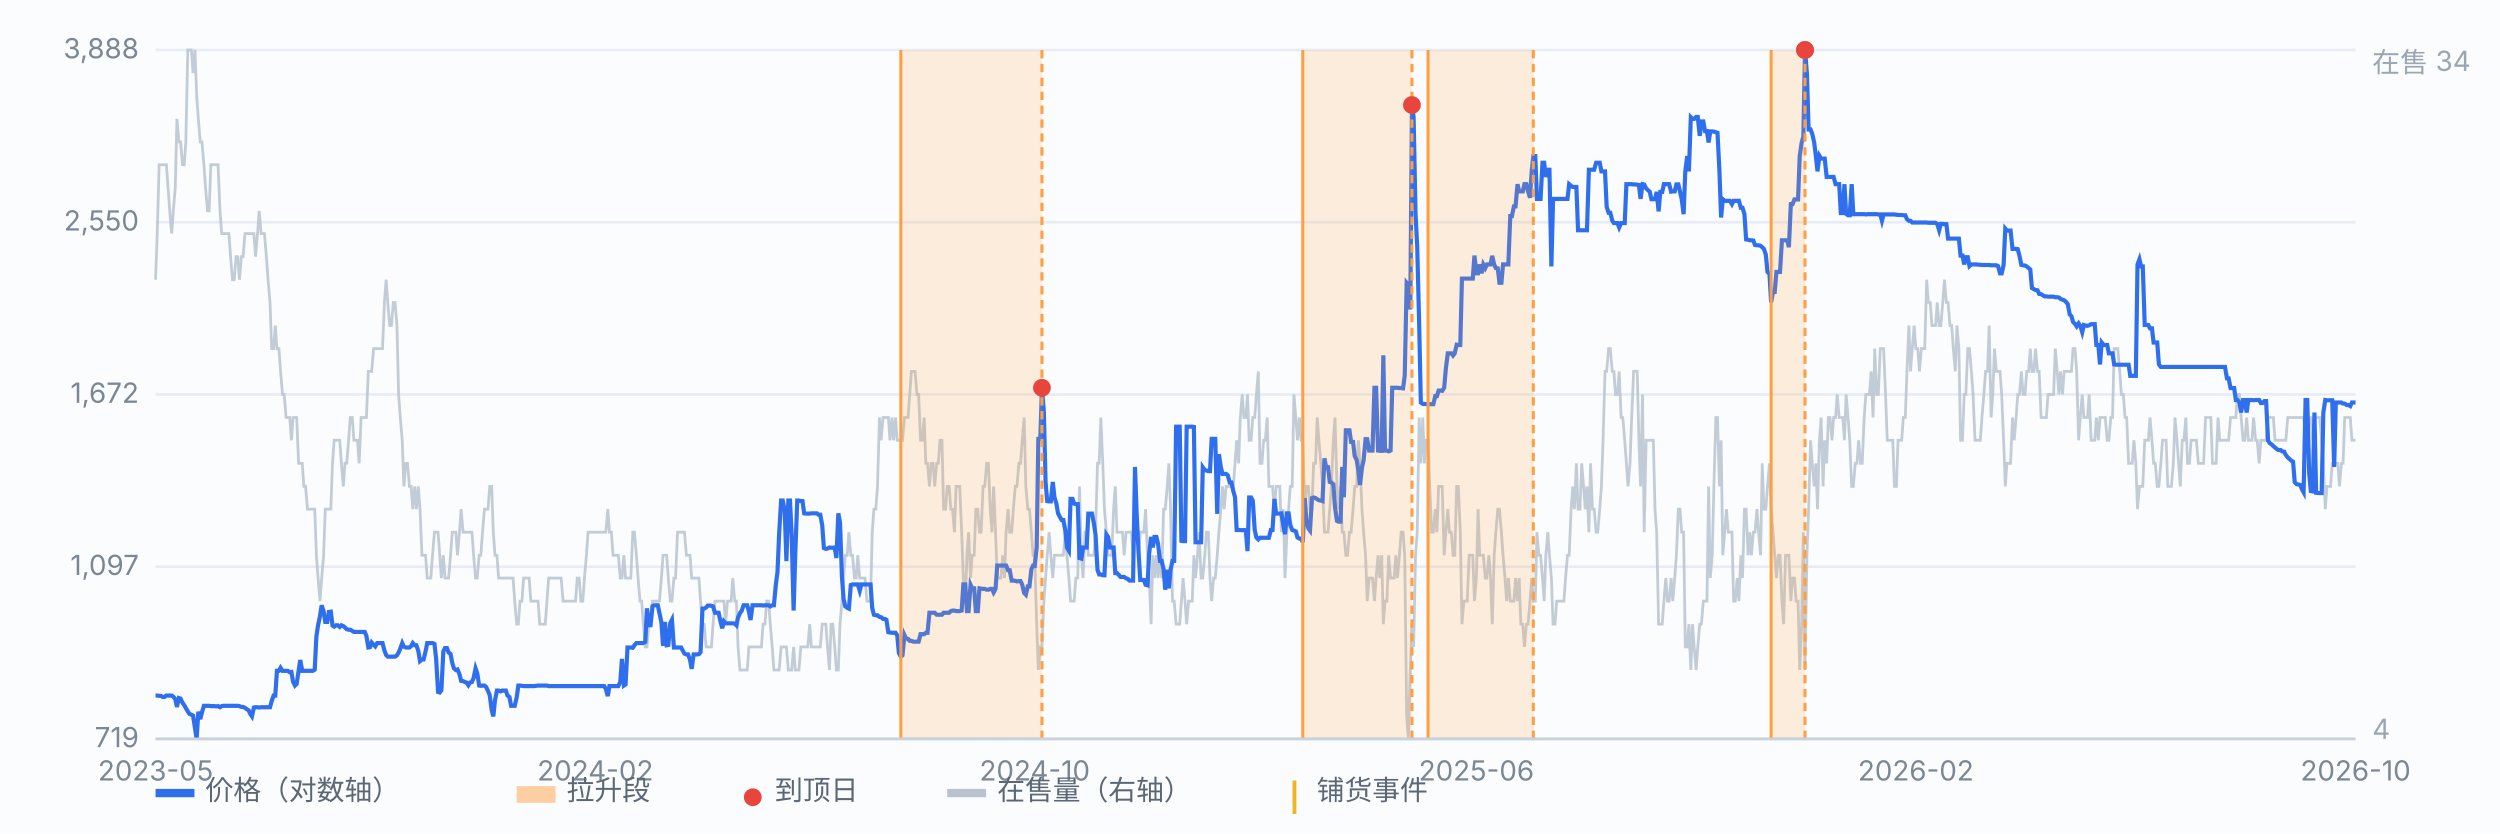
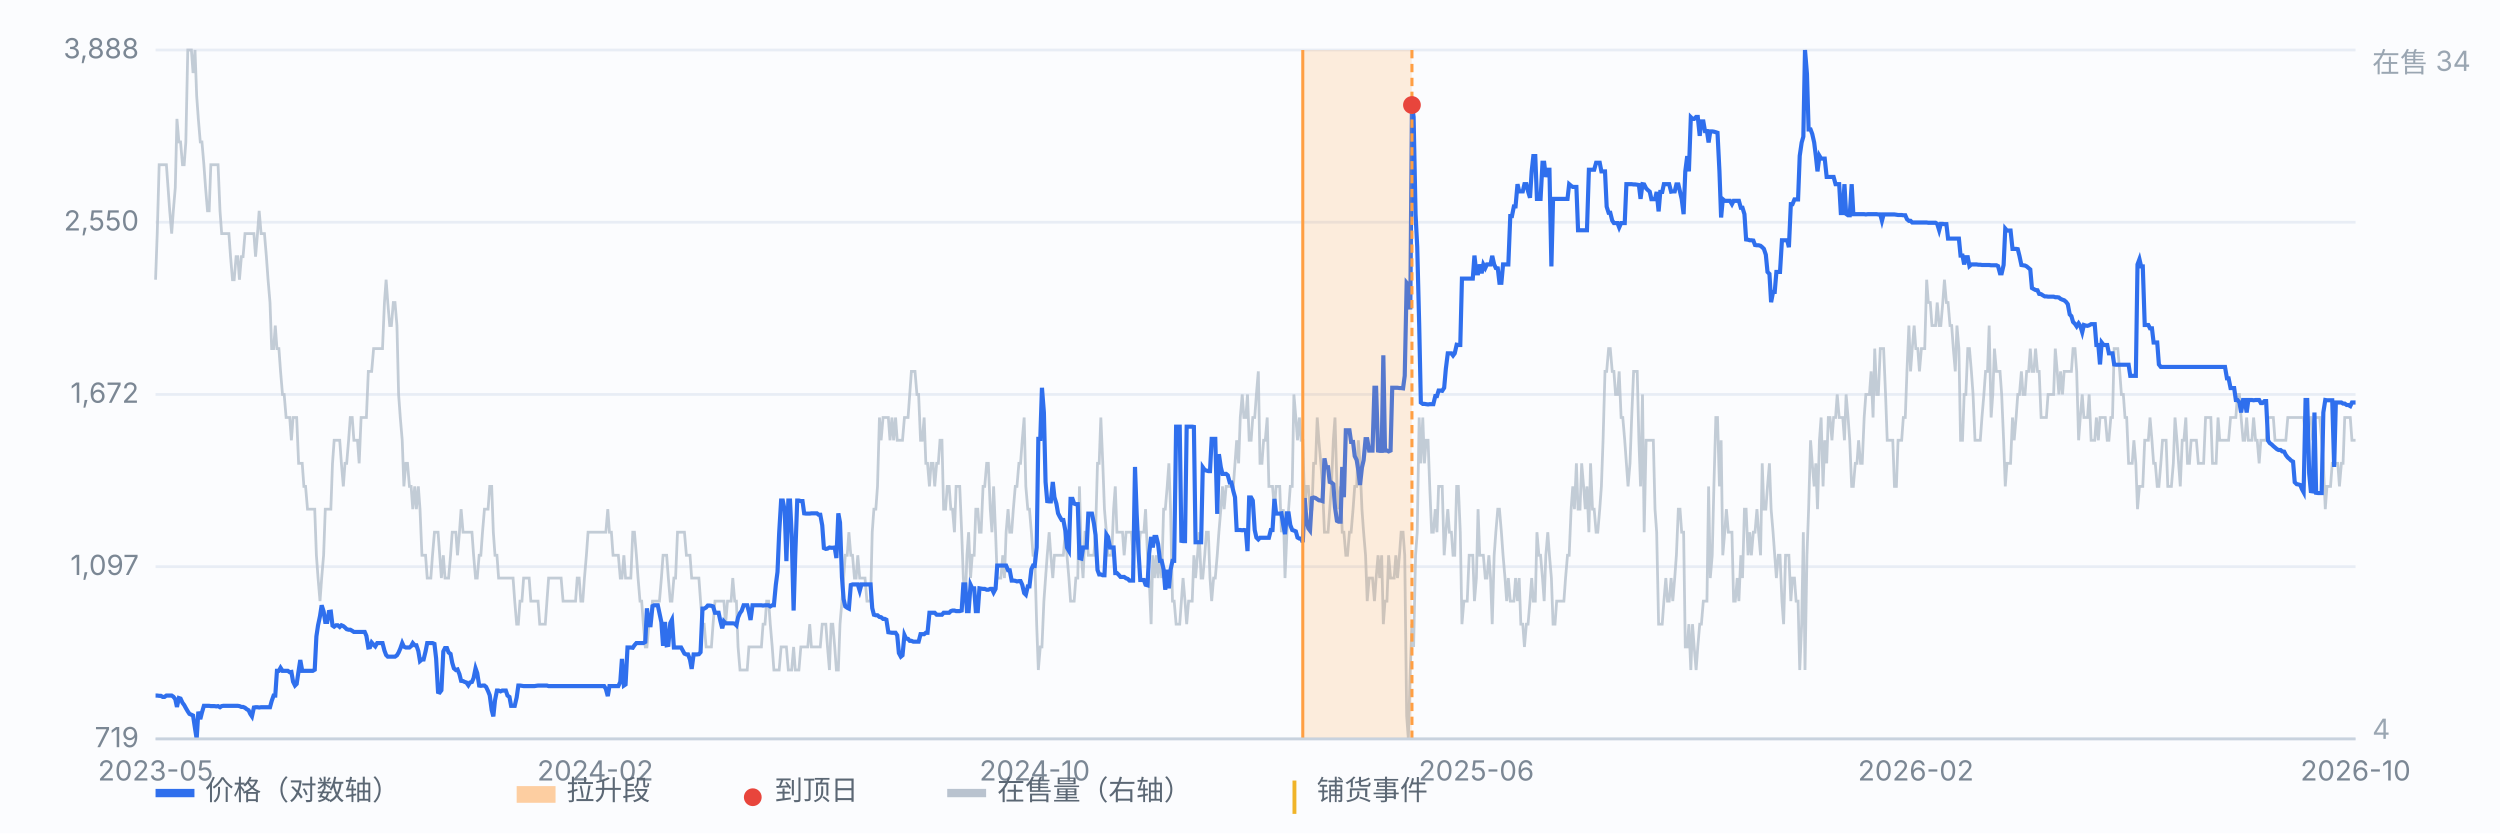
<svg xmlns="http://www.w3.org/2000/svg" viewBox="0 0 900 300" preserveAspectRatio="xMidYMid meet" style="width:100%;max-width:900px;height:auto;display:block" font-family="-apple-system,Segoe UI,Microsoft YaHei,sans-serif" font-size="10">
  <rect x="0" y="0" width="900" height="300" fill="#fbfcfe" />
  <line x1="56" y1="266.0" x2="848" y2="266.0" stroke="#e8edf5" stroke-width="1" />
  <text x="50" y="269.0" text-anchor="end" fill="#7b8794">719</text>
  <line x1="56" y1="204.0" x2="848" y2="204.0" stroke="#e8edf5" stroke-width="1" />
  <text x="50" y="207.0" text-anchor="end" fill="#7b8794">1,097</text>
  <line x1="56" y1="142.0" x2="848" y2="142.0" stroke="#e8edf5" stroke-width="1" />
  <text x="50" y="145.0" text-anchor="end" fill="#7b8794">1,672</text>
  <line x1="56" y1="80.0" x2="848" y2="80.0" stroke="#e8edf5" stroke-width="1" />
  <text x="50" y="83.0" text-anchor="end" fill="#7b8794">2,550</text>
  <line x1="56" y1="18.0" x2="848" y2="18.0" stroke="#e8edf5" stroke-width="1" />
  <text x="50" y="21.0" text-anchor="end" fill="#7b8794">3,888</text>
  <path d="M56.0 100.7 L56.6 84.1 L57.3 59.3 L57.9 59.3 L58.6 59.3 L59.2 59.3 L59.9 59.3 L60.5 67.6 L61.1 75.9 L61.8 84.1 L62.4 75.9 L63.1 67.6 L63.7 42.8 L64.4 51.1 L65.0 51.1 L65.7 59.3 L66.3 59.3 L66.9 51.1 L67.6 18.0 L68.2 18.0 L68.9 18.0 L69.5 26.3 L70.2 18.0 L70.8 34.5 L71.4 42.8 L72.1 51.1 L72.7 51.1 L73.4 59.3 L74.0 67.6 L74.7 75.9 L75.3 75.9 L75.9 59.3 L76.6 59.3 L77.2 59.3 L77.9 59.3 L78.5 59.3 L79.2 75.9 L79.8 84.1 L80.4 84.1 L81.1 84.1 L81.7 84.1 L82.4 84.1 L83.0 92.4 L83.7 100.7 L84.3 100.7 L85.0 92.4 L85.6 92.4 L86.2 100.7 L86.9 92.4 L87.5 92.4 L88.2 84.1 L88.8 84.1 L89.5 84.1 L90.1 84.1 L90.7 84.1 L91.4 84.1 L92.0 92.4 L92.7 84.1 L93.3 75.9 L94.0 84.1 L94.6 84.1 L95.2 84.1 L95.9 92.4 L96.5 100.7 L97.2 108.9 L97.8 125.5 L98.5 125.5 L99.1 117.2 L99.7 125.5 L100.4 125.5 L101.0 133.7 L101.7 142.0 L102.3 142.0 L103.0 150.3 L103.6 150.3 L104.3 150.3 L104.9 158.5 L105.5 150.3 L106.2 150.3 L106.8 150.3 L107.5 166.8 L108.1 166.8 L108.8 166.8 L109.4 175.1 L110.0 175.1 L110.7 183.3 L111.3 183.3 L112.0 183.3 L112.6 183.3 L113.3 183.3 L113.9 199.9 L114.5 208.1 L115.2 216.4 L115.8 208.1 L116.5 199.9 L117.1 183.3 L117.8 183.3 L118.4 183.3 L119.1 183.3 L119.7 166.8 L120.3 158.5 L121.0 158.5 L121.6 158.5 L122.3 158.5 L122.9 166.8 L123.6 175.1 L124.2 166.8 L124.8 166.8 L125.5 158.5 L126.1 150.3 L126.8 150.3 L127.4 158.5 L128.1 158.5 L128.7 158.5 L129.3 166.8 L130.0 150.3 L130.6 150.3 L131.3 150.3 L131.9 150.3 L132.6 133.7 L133.2 133.7 L133.8 133.7 L134.5 125.5 L135.1 125.5 L135.8 125.5 L136.4 125.5 L137.1 125.5 L137.7 125.5 L138.4 108.9 L139.0 100.7 L139.6 108.9 L140.3 117.2 L140.9 117.2 L141.6 108.9 L142.2 108.9 L142.9 117.2 L143.5 142.0 L144.1 150.3 L144.8 158.5 L145.4 175.1 L146.1 166.8 L146.7 166.8 L147.4 175.1 L148.0 175.1 L148.6 183.3 L149.3 175.1 L149.9 183.3 L150.6 175.1 L151.2 183.3 L151.9 199.9 L152.5 199.9 L153.2 199.9 L153.8 208.1 L154.4 208.1 L155.1 208.1 L155.7 199.9 L156.4 191.6 L157.0 191.6 L157.7 191.6 L158.3 199.9 L158.9 208.1 L159.6 199.9 L160.2 208.1 L160.9 208.1 L161.5 208.1 L162.2 199.9 L162.8 191.6 L163.4 191.6 L164.1 191.6 L164.7 199.9 L165.4 191.6 L166.0 183.3 L166.7 191.6 L167.3 191.6 L167.9 191.6 L168.6 191.6 L169.2 191.6 L169.9 191.6 L170.5 199.9 L171.2 208.1 L171.8 208.1 L172.5 199.9 L173.1 199.9 L173.7 191.6 L174.4 183.3 L175.0 183.3 L175.7 183.3 L176.3 175.1 L177.0 175.1 L177.6 191.6 L178.2 199.9 L178.9 199.9 L179.5 208.1 L180.2 208.1 L180.8 208.1 L181.5 208.1 L182.1 208.1 L182.7 208.1 L183.4 208.1 L184.0 208.1 L184.7 208.1 L185.3 216.4 L186.0 224.7 L186.6 224.7 L187.2 216.4 L187.9 216.4 L188.5 208.1 L189.2 208.1 L189.8 208.1 L190.5 208.1 L191.1 216.4 L191.8 216.4 L192.4 216.4 L193.0 216.4 L193.7 216.4 L194.3 224.7 L195.0 224.7 L195.6 224.7 L196.3 224.7 L196.9 216.4 L197.5 208.1 L198.2 208.1 L198.8 208.1 L199.5 208.1 L200.1 208.1 L200.8 208.1 L201.4 208.1 L202.0 208.1 L202.7 216.4 L203.3 216.4 L204.0 216.4 L204.6 216.4 L205.3 216.4 L205.9 216.4 L206.6 216.4 L207.2 216.4 L207.8 208.1 L208.5 208.1 L209.1 216.4 L209.8 216.4 L210.4 208.1 L211.1 199.9 L211.7 191.6 L212.3 191.6 L213.0 191.6 L213.6 191.6 L214.3 191.6 L214.9 191.6 L215.6 191.6 L216.2 191.6 L216.8 191.6 L217.5 191.6 L218.1 191.6 L218.8 183.3 L219.4 191.6 L220.1 191.6 L220.7 199.9 L221.3 199.9 L222.0 199.9 L222.6 199.9 L223.3 208.1 L223.9 208.1 L224.6 199.9 L225.2 208.1 L225.9 208.1 L226.5 208.1 L227.1 208.1 L227.8 191.6 L228.4 191.6 L229.1 199.9 L229.7 208.1 L230.4 216.4 L231.0 216.4 L231.6 224.7 L232.3 232.9 L232.9 232.9 L233.6 224.7 L234.2 224.7 L234.9 216.4 L235.5 216.4 L236.1 216.4 L236.8 216.4 L237.4 216.4 L238.1 208.1 L238.7 199.9 L239.4 199.9 L240.0 199.9 L240.6 208.1 L241.3 216.4 L241.9 216.4 L242.6 208.1 L243.2 208.1 L243.9 191.6 L244.5 191.6 L245.2 191.6 L245.8 191.6 L246.4 191.6 L247.1 199.9 L247.7 199.9 L248.4 199.9 L249.0 208.1 L249.7 208.1 L250.3 208.1 L250.9 208.1 L251.6 208.1 L252.2 216.4 L252.9 224.7 L253.5 224.7 L254.2 232.9 L254.8 232.9 L255.4 232.9 L256.1 232.9 L256.7 224.7 L257.4 216.4 L258.0 216.4 L258.7 216.4 L259.3 216.4 L260.0 216.4 L260.6 216.4 L261.2 224.7 L261.9 216.4 L262.5 216.4 L263.2 216.4 L263.8 208.1 L264.5 216.4 L265.1 216.4 L265.7 232.9 L266.4 241.2 L267.0 241.2 L267.7 241.2 L268.3 241.2 L269.0 241.2 L269.6 232.9 L270.2 232.9 L270.9 232.9 L271.5 232.9 L272.2 232.9 L272.8 232.9 L273.5 232.9 L274.1 232.9 L274.7 224.7 L275.4 224.7 L276.0 216.4 L276.7 216.4 L277.3 224.7 L278.0 232.9 L278.6 241.2 L279.3 241.2 L279.9 241.2 L280.5 241.2 L281.2 232.9 L281.8 232.9 L282.5 232.9 L283.1 232.9 L283.8 241.2 L284.4 241.2 L285.0 241.2 L285.7 232.9 L286.3 241.2 L287.0 241.2 L287.6 241.2 L288.3 232.9 L288.9 232.9 L289.5 232.9 L290.2 232.9 L290.8 232.9 L291.5 224.7 L292.1 232.9 L292.8 232.9 L293.4 232.9 L294.1 232.9 L294.7 232.9 L295.3 232.9 L296.0 224.7 L296.6 224.7 L297.3 224.7 L297.9 232.9 L298.6 241.2 L299.2 224.7 L299.8 224.7 L300.5 232.9 L301.1 241.2 L301.8 241.2 L302.4 224.7 L303.1 216.4 L303.7 208.1 L304.3 199.9 L305.0 199.9 L305.6 191.6 L306.3 199.9 L306.9 199.9 L307.6 208.1 L308.2 208.1 L308.8 199.9 L309.5 208.1 L310.1 208.1 L310.8 208.1 L311.4 208.1 L312.1 216.4 L312.7 216.4 L313.4 216.4 L314.0 191.6 L314.6 183.3 L315.3 183.3 L315.9 175.1 L316.6 150.3 L317.2 158.5 L317.9 150.3 L318.5 150.3 L319.1 150.3 L319.8 150.3 L320.4 158.5 L321.1 150.3 L321.7 158.5 L322.4 150.3 L323.0 158.5 L323.6 158.5 L324.3 158.5 L324.9 158.5 L325.6 150.3 L326.2 150.3 L326.9 150.3 L327.5 142.0 L328.1 133.7 L328.8 133.7 L329.4 133.7 L330.1 142.0 L330.7 142.0 L331.4 158.5 L332.0 158.5 L332.7 150.3 L333.3 166.8 L333.9 166.8 L334.6 175.1 L335.2 166.8 L335.9 166.8 L336.5 175.1 L337.2 166.8 L337.8 166.8 L338.4 158.5 L339.1 158.5 L339.7 183.3 L340.4 183.3 L341.0 175.1 L341.7 175.1 L342.3 183.3 L342.9 183.3 L343.6 191.6 L344.2 175.1 L344.9 175.1 L345.5 175.1 L346.2 191.6 L346.8 208.1 L347.5 216.4 L348.1 199.9 L348.7 191.6 L349.4 208.1 L350.0 199.9 L350.7 199.9 L351.3 183.3 L352.0 183.3 L352.6 191.6 L353.2 191.6 L353.9 175.1 L354.5 175.1 L355.2 166.8 L355.8 166.8 L356.5 183.3 L357.1 191.6 L357.7 175.1 L358.4 191.6 L359.0 208.1 L359.7 208.1 L360.3 208.1 L361.0 199.9 L361.6 208.1 L362.2 191.6 L362.9 183.3 L363.5 191.6 L364.2 191.6 L364.8 183.3 L365.5 175.1 L366.1 175.1 L366.8 166.8 L367.4 166.8 L368.0 158.5 L368.7 150.3 L369.3 175.1 L370.0 183.3 L370.6 183.3 L371.3 191.6 L371.9 199.9 L372.5 199.9 L373.2 224.7 L373.8 241.2 L374.5 232.9 L375.1 232.9 L375.8 216.4 L376.4 208.1 L377.0 199.9 L377.7 191.6 L378.3 199.9 L379.0 208.1 L379.6 199.9 L380.3 199.9 L380.9 199.9 L381.5 199.9 L382.2 199.9 L382.8 199.9 L383.5 191.6 L384.1 199.9 L384.8 208.1 L385.4 216.4 L386.1 216.4 L386.7 216.4 L387.3 208.1 L388.0 208.1 L388.6 175.1 L389.3 199.9 L389.9 208.1 L390.6 191.6 L391.2 191.6 L391.8 199.9 L392.5 199.9 L393.1 199.9 L393.8 199.9 L394.4 191.6 L395.1 166.8 L395.7 166.8 L396.3 150.3 L397.0 166.8 L397.6 183.3 L398.3 191.6 L398.9 199.9 L399.6 199.9 L400.2 199.9 L400.9 183.3 L401.5 175.1 L402.1 191.6 L402.8 191.6 L403.4 191.6 L404.1 191.6 L404.7 199.9 L405.4 191.6 L406.0 191.6 L406.6 191.6 L407.3 191.6 L407.9 199.9 L408.6 191.6 L409.2 191.6 L409.9 199.9 L410.5 191.6 L411.1 191.6 L411.8 191.6 L412.4 183.3 L413.1 199.9 L413.7 208.1 L414.4 224.7 L415.0 199.9 L415.6 208.1 L416.3 199.9 L416.9 208.1 L417.6 199.9 L418.2 208.1 L418.9 183.3 L419.5 183.3 L420.2 175.1 L420.8 166.8 L421.4 183.3 L422.1 216.4 L422.7 216.4 L423.4 224.7 L424.0 224.7 L424.7 224.7 L425.3 216.4 L425.9 208.1 L426.6 216.4 L427.2 224.7 L427.9 216.4 L428.5 216.4 L429.2 216.4 L429.8 199.9 L430.4 208.1 L431.1 199.9 L431.7 191.6 L432.4 208.1 L433.0 208.1 L433.7 199.9 L434.3 191.6 L435.0 191.6 L435.6 208.1 L436.2 216.4 L436.9 208.1 L437.5 208.1 L438.2 199.9 L438.8 191.6 L439.5 183.3 L440.1 175.1 L440.7 183.3 L441.4 175.1 L442.0 175.1 L442.7 175.1 L443.3 175.1 L444.0 175.1 L444.6 166.8 L445.2 158.5 L445.9 166.8 L446.5 150.3 L447.2 142.0 L447.8 150.3 L448.5 150.3 L449.1 142.0 L449.7 158.5 L450.4 158.5 L451.0 150.3 L451.7 150.3 L452.3 142.0 L453.0 133.7 L453.6 166.8 L454.3 166.8 L454.9 158.5 L455.5 158.5 L456.2 150.3 L456.8 175.1 L457.5 175.1 L458.1 175.1 L458.8 183.3 L459.4 175.1 L460.0 175.1 L460.7 175.1 L461.3 191.6 L462.0 183.3 L462.6 208.1 L463.3 191.6 L463.9 183.3 L464.5 175.1 L465.2 175.1 L465.8 142.0 L466.5 150.3 L467.1 158.5 L467.8 150.3 L468.4 158.5 L469.0 158.5 L469.7 183.3 L470.3 175.1 L471.0 175.1 L471.6 183.3 L472.3 183.3 L472.9 166.8 L473.6 166.8 L474.2 150.3 L474.8 158.5 L475.5 166.8 L476.1 175.1 L476.8 191.6 L477.4 191.6 L478.1 191.6 L478.7 183.3 L479.3 175.1 L480.0 158.5 L480.6 150.3 L481.3 175.1 L481.9 183.3 L482.6 175.1 L483.2 191.6 L483.8 191.6 L484.5 199.9 L485.1 199.9 L485.8 191.6 L486.4 191.6 L487.1 183.3 L487.7 175.1 L488.4 175.1 L489.0 158.5 L489.6 166.8 L490.3 183.3 L490.9 191.6 L491.6 199.9 L492.2 216.4 L492.9 208.1 L493.5 208.1 L494.1 208.1 L494.8 216.4 L495.4 208.1 L496.1 199.9 L496.7 208.1 L497.4 199.9 L498.0 224.7 L498.6 216.4 L499.3 216.4 L499.9 199.9 L500.6 208.1 L501.2 208.1 L501.9 208.1 L502.5 199.9 L503.1 208.1 L503.8 199.9 L504.4 191.6 L505.1 191.6 L505.7 199.9 L506.4 257.7 L507.0 266.0 L507.7 241.2 L508.3 224.7 L508.9 232.9 L509.6 199.9 L510.2 191.6 L510.9 150.3 L511.5 166.8 L512.2 150.3 L512.8 166.8 L513.4 158.5 L514.1 158.5 L514.7 175.1 L515.4 191.6 L516.0 191.6 L516.7 183.3 L517.3 191.6 L517.9 175.1 L518.6 175.1 L519.2 175.1 L519.9 199.9 L520.5 191.6 L521.2 183.3 L521.8 191.6 L522.5 191.6 L523.1 199.9 L523.7 199.9 L524.4 175.1 L525.0 175.1 L525.7 191.6 L526.3 224.7 L527.0 216.4 L527.6 216.4 L528.2 216.4 L528.9 199.9 L529.5 199.9 L530.2 199.9 L530.8 216.4 L531.5 208.1 L532.1 183.3 L532.7 199.9 L533.4 199.9 L534.0 199.9 L534.7 208.1 L535.3 208.1 L536.0 199.9 L536.6 208.1 L537.2 224.7 L537.9 199.9 L538.5 191.6 L539.2 183.3 L539.8 183.3 L540.5 191.6 L541.1 199.9 L541.8 208.1 L542.4 216.4 L543.0 208.1 L543.7 216.4 L544.3 216.4 L545.0 216.4 L545.6 208.1 L546.3 216.4 L546.9 208.1 L547.5 224.7 L548.2 224.7 L548.8 232.9 L549.5 224.7 L550.1 224.7 L550.8 216.4 L551.4 208.1 L552.0 216.4 L552.7 216.4 L553.3 191.6 L554.0 199.9 L554.6 199.9 L555.3 208.1 L555.9 216.4 L556.5 199.9 L557.2 191.6 L557.8 199.9 L558.5 208.1 L559.1 224.7 L559.8 224.7 L560.4 216.4 L561.1 216.4 L561.7 216.4 L562.3 216.4 L563.0 216.4 L563.6 208.1 L564.3 199.9 L564.9 199.9 L565.6 183.3 L566.2 175.1 L566.8 183.3 L567.5 166.8 L568.1 183.3 L568.8 183.3 L569.4 166.8 L570.1 175.1 L570.7 183.3 L571.3 175.1 L572.0 191.6 L572.6 166.8 L573.3 183.3 L573.9 183.3 L574.6 191.6 L575.2 191.6 L575.9 183.3 L576.5 175.1 L577.1 158.5 L577.8 133.7 L578.4 133.7 L579.1 125.5 L579.7 125.5 L580.4 133.7 L581.0 133.7 L581.6 142.0 L582.3 142.0 L582.9 133.7 L583.6 150.3 L584.2 150.3 L584.9 158.5 L585.5 166.8 L586.1 175.1 L586.8 166.8 L587.4 150.3 L588.1 133.7 L588.7 133.7 L589.4 133.7 L590.0 158.5 L590.6 175.1 L591.3 142.0 L591.9 191.6 L592.6 158.5 L593.2 158.5 L593.9 158.5 L594.5 158.5 L595.2 158.5 L595.8 183.3 L596.4 191.6 L597.1 224.7 L597.7 224.7 L598.4 224.7 L599.0 216.4 L599.7 208.1 L600.3 216.4 L600.9 216.4 L601.6 208.1 L602.2 216.4 L602.9 208.1 L603.5 199.9 L604.2 183.3 L604.8 183.3 L605.4 191.6 L606.1 191.6 L606.7 232.9 L607.4 232.9 L608.0 224.7 L608.7 241.2 L609.3 224.7 L609.9 232.9 L610.6 241.2 L611.2 232.9 L611.9 224.7 L612.5 224.7 L613.2 216.4 L613.8 216.4 L614.5 216.4 L615.1 175.1 L615.7 208.1 L616.4 199.9 L617.0 175.1 L617.7 150.3 L618.3 150.3 L619.0 175.1 L619.6 158.5 L620.2 199.9 L620.9 191.6 L621.5 183.3 L622.2 191.6 L622.8 191.6 L623.5 191.6 L624.1 216.4 L624.7 216.4 L625.4 208.1 L626.0 216.4 L626.7 199.9 L627.3 208.1 L628.0 183.3 L628.6 183.3 L629.3 199.9 L629.9 191.6 L630.5 199.9 L631.2 191.6 L631.8 191.6 L632.5 183.3 L633.1 191.6 L633.8 199.9 L634.4 166.8 L635.0 183.3 L635.7 183.3 L636.3 175.1 L637.0 166.8 L637.6 183.3 L638.3 191.6 L638.9 199.9 L639.5 208.1 L640.2 199.9 L640.8 199.9 L641.5 216.4 L642.1 224.7 L642.8 199.9 L643.4 199.9 L644.0 199.9 L644.7 216.4 L645.3 208.1 L646.0 208.1 L646.6 216.4 L647.3 216.4 L647.9 241.2 L648.6 224.7 L649.2 191.6 L649.8 241.2 L650.5 199.9 L651.1 183.3 L651.8 158.5 L652.4 166.8 L653.1 175.1 L653.7 166.8 L654.3 183.3 L655.0 158.5 L655.6 150.3 L656.3 175.1 L656.9 158.5 L657.6 166.8 L658.2 150.3 L658.8 150.3 L659.5 158.5 L660.1 150.3 L660.8 150.3 L661.4 142.0 L662.1 150.3 L662.7 150.3 L663.4 150.3 L664.0 158.5 L664.6 142.0 L665.3 150.3 L665.9 158.5 L666.6 175.1 L667.2 175.1 L667.9 166.8 L668.5 166.8 L669.1 158.5 L669.8 166.8 L670.4 166.8 L671.1 150.3 L671.7 142.0 L672.4 142.0 L673.0 142.0 L673.6 133.7 L674.3 150.3 L674.9 125.5 L675.6 142.0 L676.2 142.0 L676.9 125.5 L677.5 125.5 L678.1 125.5 L678.8 142.0 L679.4 158.5 L680.1 158.5 L680.7 158.5 L681.4 158.5 L682.0 175.1 L682.7 175.1 L683.3 158.5 L683.9 158.5 L684.6 158.5 L685.2 150.3 L685.9 150.3 L686.5 133.7 L687.2 117.2 L687.8 133.7 L688.4 125.5 L689.1 117.2 L689.7 125.5 L690.4 125.5 L691.0 133.7 L691.7 125.5 L692.3 125.5 L692.9 125.5 L693.6 100.7 L694.2 108.9 L694.9 108.9 L695.5 117.2 L696.2 117.2 L696.8 117.2 L697.4 108.9 L698.1 117.2 L698.7 117.2 L699.4 108.9 L700.0 100.7 L700.7 108.9 L701.3 108.9 L702.0 117.2 L702.6 117.2 L703.2 125.5 L703.9 133.7 L704.5 117.2 L705.2 125.5 L705.8 158.5 L706.5 158.5 L707.1 142.0 L707.7 142.0 L708.4 125.5 L709.0 125.5 L709.7 133.7 L710.3 142.0 L711.0 158.5 L711.6 158.5 L712.2 158.5 L712.9 158.5 L713.5 150.3 L714.2 142.0 L714.8 133.7 L715.5 133.7 L716.1 117.2 L716.8 150.3 L717.4 142.0 L718.0 125.5 L718.7 133.7 L719.3 133.7 L720.0 133.7 L720.6 142.0 L721.3 158.5 L721.9 175.1 L722.5 166.8 L723.2 166.8 L723.8 166.8 L724.5 150.3 L725.1 158.5 L725.8 150.3 L726.4 142.0 L727.0 142.0 L727.7 133.7 L728.3 142.0 L729.0 142.0 L729.6 133.7 L730.3 133.7 L730.9 125.5 L731.5 133.7 L732.2 133.7 L732.8 125.5 L733.5 133.7 L734.1 133.7 L734.8 150.3 L735.4 150.3 L736.1 150.3 L736.7 150.3 L737.3 142.0 L738.0 142.0 L738.6 142.0 L739.3 142.0 L739.9 125.5 L740.6 133.7 L741.2 142.0 L741.8 133.7 L742.5 142.0 L743.1 133.7 L743.8 133.7 L744.4 133.7 L745.1 133.7 L745.7 133.7 L746.3 125.5 L747.0 125.5 L747.6 133.7 L748.3 158.5 L748.9 150.3 L749.6 142.0 L750.2 150.3 L750.8 150.3 L751.5 150.3 L752.1 142.0 L752.8 158.5 L753.4 158.5 L754.1 158.5 L754.7 150.3 L755.4 158.5 L756.0 150.3 L756.6 150.3 L757.3 150.3 L757.9 150.3 L758.6 158.5 L759.2 158.5 L759.9 150.3 L760.5 150.3 L761.1 125.5 L761.8 125.5 L762.4 125.5 L763.1 133.7 L763.7 142.0 L764.4 142.0 L765.0 150.3 L765.6 150.3 L766.3 166.8 L766.9 166.8 L767.6 166.8 L768.2 158.5 L768.9 166.8 L769.5 183.3 L770.2 175.1 L770.8 175.1 L771.4 175.1 L772.1 158.5 L772.7 158.5 L773.4 158.5 L774.0 150.3 L774.7 158.5 L775.3 166.8 L775.9 166.8 L776.6 175.1 L777.2 175.1 L777.9 166.8 L778.5 158.5 L779.2 158.5 L779.8 158.5 L780.4 175.1 L781.1 175.1 L781.7 175.1 L782.4 166.8 L783.0 150.3 L783.7 158.5 L784.3 166.8 L784.9 175.1 L785.6 158.5 L786.2 158.5 L786.9 150.3 L787.5 166.8 L788.2 166.8 L788.8 158.5 L789.5 158.5 L790.1 158.5 L790.7 158.5 L791.4 166.8 L792.0 166.8 L792.7 166.8 L793.3 166.8 L794.0 150.3 L794.6 150.3 L795.2 150.3 L795.9 150.3 L796.5 166.8 L797.2 166.8 L797.8 166.8 L798.5 150.3 L799.1 158.5 L799.7 158.5 L800.4 158.5 L801.0 158.5 L801.7 158.5 L802.3 158.5 L803.0 150.3 L803.6 150.3 L804.3 150.3 L804.9 150.3 L805.5 142.0 L806.2 142.0 L806.8 150.3 L807.5 158.5 L808.1 158.5 L808.8 150.3 L809.4 158.5 L810.0 158.5 L810.7 158.5 L811.3 150.3 L812.0 158.5 L812.6 158.5 L813.3 166.8 L813.9 158.5 L814.5 158.5 L815.2 158.5 L815.8 158.5 L816.5 150.3 L817.1 150.3 L817.8 150.3 L818.4 150.3 L819.0 158.5 L819.7 158.5 L820.3 158.5 L821.0 158.5 L821.6 158.5 L822.3 158.5 L822.9 158.5 L823.6 150.3 L824.2 150.3 L824.8 150.3 L825.5 150.3 L826.1 150.3 L826.8 150.3 L827.4 150.3 L828.1 150.3 L828.7 150.3 L829.3 150.3 L830.0 158.5 L830.6 158.5 L831.3 150.3 L831.9 150.3 L832.6 158.5 L833.2 150.3 L833.8 150.3 L834.5 150.3 L835.1 150.3 L835.8 158.5 L836.4 166.8 L837.1 183.3 L837.7 175.1 L838.3 175.1 L839.0 175.1 L839.6 166.8 L840.3 166.8 L840.9 166.8 L841.6 166.8 L842.2 175.1 L842.9 166.8 L843.5 166.8 L844.1 150.3 L844.8 150.3 L845.4 150.3 L846.1 150.3 L846.7 158.5 L847.4 158.5 L848.0 158.5" fill="none" stroke="#b9c3cf" stroke-width="1" opacity="0.85" />
  <text x="854" y="26" fill="#9aa6b2">在售 34</text>
  <text x="854" y="266" fill="#9aa6b2">4</text>
  <path d="M56.0 250.4 L56.6 250.4 L57.3 250.5 L57.9 250.5 L58.6 250.9 L59.2 250.9 L59.9 250.4 L60.5 250.4 L61.1 250.4 L61.8 250.4 L62.4 250.8 L63.1 251.7 L63.7 254.5 L64.4 251.3 L65.0 251.5 L65.7 253.0 L66.3 253.8 L66.9 254.9 L67.6 256.1 L68.2 257.0 L68.9 257.3 L69.5 257.6 L70.2 262.2 L70.8 266.0 L71.4 256.2 L72.1 258.9 L72.7 256.5 L73.4 254.1 L74.0 254.1 L74.7 254.1 L75.3 254.1 L75.9 254.2 L76.6 254.2 L77.2 254.2 L77.9 254.3 L78.5 254.2 L79.2 254.6 L79.8 254.2 L80.4 254.1 L81.1 254.1 L81.7 254.1 L82.4 254.1 L83.0 254.1 L83.7 254.1 L84.3 254.1 L85.0 254.1 L85.6 254.1 L86.2 254.2 L86.9 254.5 L87.5 254.5 L88.2 254.8 L88.8 255.3 L89.5 255.7 L90.1 257.0 L90.7 257.9 L91.4 254.7 L92.0 254.6 L92.7 254.6 L93.3 254.7 L94.0 254.6 L94.6 254.6 L95.2 254.6 L95.9 254.6 L96.5 254.6 L97.2 254.6 L97.8 252.4 L98.5 250.4 L99.1 250.4 L99.7 241.5 L100.4 241.5 L101.0 240.4 L101.7 241.5 L102.3 241.5 L103.0 241.5 L103.6 241.5 L104.3 242.0 L104.9 241.9 L105.5 245.4 L106.2 246.8 L106.8 246.2 L107.5 241.5 L108.1 237.6 L108.8 241.5 L109.4 241.5 L110.0 241.5 L110.7 241.5 L111.3 241.5 L112.0 241.5 L112.6 241.5 L113.3 241.1 L113.9 229.1 L114.5 225.1 L115.2 221.8 L115.8 217.9 L116.5 220.1 L117.1 223.9 L117.8 223.9 L118.4 220.3 L119.1 220.2 L119.7 225.2 L120.3 225.6 L121.0 225.1 L121.6 225.1 L122.3 225.7 L122.9 225.1 L123.6 225.4 L124.2 225.9 L124.8 226.5 L125.5 226.7 L126.1 226.7 L126.8 227.1 L127.4 227.5 L128.1 227.5 L128.7 227.5 L129.3 227.5 L130.0 227.5 L130.6 227.5 L131.3 227.5 L131.9 228.9 L132.6 233.1 L133.2 233.0 L133.8 231.3 L134.5 232.1 L135.1 232.7 L135.8 231.5 L136.4 231.5 L137.1 231.5 L137.7 231.5 L138.4 234.2 L139.0 235.8 L139.6 236.4 L140.3 236.4 L140.9 236.4 L141.6 236.4 L142.2 236.4 L142.9 235.9 L143.5 234.9 L144.1 233.5 L144.8 231.5 L145.4 232.8 L146.1 233.1 L146.7 233.1 L147.4 233.1 L148.0 232.6 L148.6 231.5 L149.3 232.3 L149.9 232.3 L150.6 234.4 L151.2 238.0 L151.9 237.4 L152.5 237.4 L153.2 234.5 L153.8 231.5 L154.4 231.5 L155.1 231.5 L155.7 231.5 L156.4 231.8 L157.0 237.0 L157.7 249.1 L158.3 249.3 L158.9 248.5 L159.6 234.5 L160.2 233.3 L160.9 233.3 L161.5 234.9 L162.2 235.4 L162.8 238.6 L163.4 240.6 L164.1 241.2 L164.7 241.0 L165.4 242.7 L166.0 245.1 L166.7 245.2 L167.3 245.5 L167.9 245.7 L168.6 246.7 L169.2 245.7 L169.9 245.5 L170.5 244.1 L171.2 240.6 L171.8 242.3 L172.5 246.8 L173.1 246.9 L173.7 246.8 L174.4 246.8 L175.0 247.3 L175.7 248.8 L176.3 250.3 L177.0 255.6 L177.6 257.9 L178.2 252.1 L178.9 248.6 L179.5 248.6 L180.2 248.9 L180.8 248.6 L181.5 248.6 L182.1 248.6 L182.7 250.4 L183.4 250.9 L184.0 254.1 L184.7 254.1 L185.3 254.1 L186.0 251.1 L186.6 246.8 L187.2 246.8 L187.9 246.9 L188.5 247.0 L189.2 247.0 L189.8 247.0 L190.5 247.0 L191.1 247.0 L191.8 247.0 L192.4 247.0 L193.0 246.9 L193.7 246.8 L194.3 246.8 L195.0 246.8 L195.6 246.8 L196.3 246.8 L196.9 246.8 L197.5 247.0 L198.2 247.0 L198.8 247.0 L199.5 247.0 L200.1 247.0 L200.8 247.0 L201.4 247.0 L202.0 247.0 L202.7 247.0 L203.3 247.0 L204.0 247.0 L204.6 247.0 L205.3 247.0 L205.9 247.0 L206.6 247.0 L207.2 247.0 L207.8 247.0 L208.5 247.0 L209.1 247.0 L209.8 247.0 L210.4 247.0 L211.1 247.0 L211.7 247.0 L212.3 247.0 L213.0 247.0 L213.6 247.0 L214.3 247.0 L214.9 247.0 L215.6 247.0 L216.2 247.0 L216.8 247.0 L217.5 247.0 L218.1 248.0 L218.8 250.6 L219.4 247.0 L220.1 247.0 L220.7 247.0 L221.3 247.0 L222.0 247.0 L222.6 247.0 L223.3 245.5 L223.9 237.2 L224.6 246.8 L225.2 246.4 L225.9 233.1 L226.5 233.1 L227.1 233.1 L227.8 233.2 L228.4 232.3 L229.1 231.5 L229.7 231.5 L230.4 231.5 L231.0 231.5 L231.6 231.5 L232.3 231.1 L232.9 219.0 L233.6 225.1 L234.2 225.1 L234.9 218.2 L235.5 217.9 L236.1 217.9 L236.8 217.9 L237.4 220.7 L238.1 224.0 L238.7 232.5 L239.4 223.9 L240.0 232.3 L240.6 232.2 L241.3 224.3 L241.9 223.1 L242.6 233.1 L243.2 233.1 L243.9 233.1 L244.5 233.1 L245.2 233.1 L245.8 234.2 L246.4 235.3 L247.1 235.6 L247.7 235.6 L248.4 237.5 L249.0 240.8 L249.7 235.6 L250.3 235.6 L250.9 235.6 L251.6 235.5 L252.2 234.8 L252.9 219.1 L253.5 219.1 L254.2 218.7 L254.8 218.0 L255.4 218.0 L256.1 218.1 L256.7 218.3 L257.4 220.6 L258.0 220.6 L258.7 220.6 L259.3 223.4 L260.0 226.2 L260.6 223.7 L261.2 224.4 L261.9 224.4 L262.5 224.4 L263.2 224.4 L263.8 224.4 L264.5 224.5 L265.1 225.1 L265.7 222.3 L266.4 220.7 L267.0 219.9 L267.7 217.9 L268.3 217.9 L269.0 217.9 L269.6 220.2 L270.2 223.2 L270.9 217.9 L271.5 217.9 L272.2 217.9 L272.8 217.9 L273.5 217.9 L274.1 217.9 L274.7 218.0 L275.4 217.9 L276.0 217.9 L276.7 217.9 L277.3 218.3 L278.0 217.9 L278.6 217.9 L279.3 210.5 L279.9 205.9 L280.5 191.9 L281.2 180.2 L281.8 180.2 L282.5 183.9 L283.1 202.0 L283.8 180.2 L284.4 180.2 L285.0 192.5 L285.7 219.8 L286.3 199.6 L287.0 180.2 L287.6 180.2 L288.3 180.4 L288.9 180.4 L289.5 184.8 L290.2 184.9 L290.8 184.9 L291.5 184.9 L292.1 184.8 L292.8 184.8 L293.4 184.8 L294.1 184.8 L294.7 185.3 L295.3 185.3 L296.0 189.1 L296.6 197.3 L297.3 197.6 L297.9 197.5 L298.6 197.1 L299.2 197.2 L299.8 197.2 L300.5 197.1 L301.1 200.9 L301.8 184.8 L302.4 188.1 L303.1 207.7 L303.7 215.7 L304.3 218.3 L305.0 218.8 L305.6 219.1 L306.3 210.6 L306.9 210.4 L307.6 210.4 L308.2 210.4 L308.8 210.4 L309.5 212.7 L310.1 210.4 L310.8 210.4 L311.4 210.4 L312.1 210.4 L312.7 210.4 L313.4 210.4 L314.0 218.9 L314.6 221.3 L315.3 221.5 L315.9 221.5 L316.6 222.1 L317.2 222.2 L317.9 222.8 L318.5 222.8 L319.1 223.1 L319.8 227.6 L320.4 227.7 L321.1 227.8 L321.7 227.8 L322.4 227.8 L323.0 228.7 L323.6 235.1 L324.3 236.4 L324.9 235.9 L325.6 228.6 L326.2 229.9 L326.9 230.0 L327.5 230.7 L328.1 230.7 L328.8 231.0 L329.4 231.0 L330.1 231.0 L330.7 231.0 L331.4 228.3 L332.0 228.3 L332.7 228.3 L333.3 227.8 L333.9 227.8 L334.6 220.6 L335.2 220.6 L335.9 220.6 L336.5 220.6 L337.2 221.3 L337.8 221.3 L338.4 221.3 L339.1 221.3 L339.7 220.6 L340.4 220.6 L341.0 220.6 L341.7 220.6 L342.3 220.0 L342.9 219.8 L343.6 219.8 L344.2 220.0 L344.9 220.0 L345.5 220.0 L346.2 219.8 L346.8 210.4 L347.5 210.4 L348.1 220.0 L348.7 220.0 L349.4 210.5 L350.0 211.8 L350.7 211.8 L351.3 220.0 L352.0 220.0 L352.6 211.8 L353.2 211.9 L353.9 212.0 L354.5 212.0 L355.2 212.3 L355.8 212.3 L356.5 212.0 L357.1 212.0 L357.7 213.3 L358.4 212.0 L359.0 203.6 L359.7 203.6 L360.3 203.6 L361.0 203.6 L361.6 203.6 L362.2 203.6 L362.9 205.3 L363.5 205.3 L364.2 209.0 L364.8 209.0 L365.5 209.1 L366.1 209.3 L366.8 209.2 L367.4 209.2 L368.0 210.5 L368.7 213.5 L369.3 214.1 L370.0 211.1 L370.6 211.1 L371.3 204.9 L371.9 203.6 L372.5 203.7 L373.2 197.1 L373.8 158.0 L374.5 158.0 L375.1 139.6 L375.8 148.5 L376.4 173.5 L377.0 180.4 L377.7 180.5 L378.3 180.5 L379.0 173.5 L379.6 179.0 L380.3 181.3 L380.9 184.8 L381.5 186.0 L382.2 187.2 L382.8 187.2 L383.5 190.9 L384.1 197.1 L384.8 198.3 L385.4 179.6 L386.1 179.6 L386.7 181.3 L387.3 181.5 L388.0 181.5 L388.6 200.9 L389.3 201.1 L389.9 197.1 L390.6 197.1 L391.2 197.1 L391.8 184.9 L392.5 184.9 L393.1 184.9 L393.8 188.4 L394.4 192.6 L395.1 205.2 L395.7 206.8 L396.3 206.8 L397.0 207.1 L397.6 207.1 L398.3 192.4 L398.9 193.3 L399.6 197.1 L400.2 197.1 L400.9 197.1 L401.5 206.3 L402.1 206.3 L402.8 207.0 L403.4 207.7 L404.1 207.7 L404.7 207.7 L405.4 208.2 L406.0 208.4 L406.6 209.0 L407.3 209.0 L407.9 209.0 L408.6 168.1 L409.2 185.0 L409.9 199.2 L410.5 208.8 L411.1 208.8 L411.8 208.8 L412.4 210.5 L413.1 210.7 L413.7 199.2 L414.4 193.3 L415.0 197.1 L415.6 193.3 L416.3 193.3 L416.9 195.8 L417.6 201.9 L418.2 201.9 L418.9 205.0 L419.5 212.3 L420.2 205.1 L420.8 211.8 L421.4 205.1 L422.1 201.9 L422.7 201.9 L423.4 153.6 L424.0 153.6 L424.7 153.6 L425.3 194.7 L425.9 194.8 L426.6 194.8 L427.2 153.6 L427.9 153.6 L428.5 153.6 L429.2 153.6 L429.8 153.7 L430.4 195.2 L431.1 195.2 L431.7 195.2 L432.4 195.2 L433.0 168.2 L433.7 169.2 L434.3 169.4 L435.0 169.6 L435.6 169.6 L436.2 158.0 L436.9 158.0 L437.5 158.0 L438.2 185.0 L438.8 163.5 L439.5 168.2 L440.1 170.6 L440.7 170.6 L441.4 170.6 L442.0 171.1 L442.7 173.7 L443.3 173.7 L444.0 176.8 L444.6 179.0 L445.2 190.8 L445.9 190.8 L446.5 190.8 L447.2 190.9 L447.8 190.8 L448.5 190.9 L449.1 198.4 L449.7 179.1 L450.4 179.1 L451.0 180.2 L451.7 190.8 L452.3 193.5 L453.0 194.2 L453.6 193.6 L454.3 193.6 L454.9 193.6 L455.5 193.6 L456.2 193.6 L456.8 193.6 L457.5 190.8 L458.1 190.8 L458.8 179.6 L459.4 184.9 L460.0 184.9 L460.7 184.9 L461.3 184.8 L462.0 189.2 L462.6 192.3 L463.3 184.8 L463.9 184.8 L464.5 189.0 L465.2 190.8 L465.8 191.0 L466.5 191.3 L467.1 193.5 L467.8 193.9 L468.4 193.9 L469.0 195.2 L469.7 179.3 L470.3 187.2 L471.0 190.2 L471.6 191.0 L472.3 179.3 L472.9 179.1 L473.6 179.3 L474.2 179.7 L474.8 180.1 L475.5 180.2 L476.1 180.4 L476.8 165.0 L477.4 168.2 L478.1 168.2 L478.7 173.5 L479.3 173.7 L480.0 174.3 L480.6 182.6 L481.3 187.5 L481.9 187.8 L482.6 187.8 L483.2 168.1 L483.8 179.0 L484.5 154.9 L485.1 154.9 L485.8 154.9 L486.4 159.1 L487.1 159.1 L487.7 164.2 L488.4 165.6 L489.0 169.4 L489.6 174.6 L490.3 168.3 L490.9 165.7 L491.6 158.1 L492.2 158.1 L492.9 162.2 L493.5 162.2 L494.1 162.2 L494.8 139.6 L495.4 139.6 L496.1 162.2 L496.7 162.3 L497.4 162.3 L498.0 127.9 L498.6 162.2 L499.3 162.2 L499.9 162.5 L500.6 162.2 L501.2 139.6 L501.9 139.6 L502.5 139.6 L503.1 139.6 L503.8 139.7 L504.4 139.7 L505.1 139.8 L505.7 135.3 L506.4 101.8 L507.0 102.5 L507.7 111.4 L508.3 37.8 L508.9 42.1 L509.6 77.1 L510.2 88.9 L510.9 116.6 L511.5 144.9 L512.2 145.4 L512.8 145.4 L513.4 145.5 L514.1 145.6 L514.7 145.5 L515.4 145.5 L516.0 145.5 L516.7 142.6 L517.3 142.6 L517.9 140.6 L518.6 140.6 L519.2 140.7 L519.9 139.6 L520.5 132.8 L521.2 127.2 L521.8 127.2 L522.5 127.2 L523.1 128.0 L523.7 127.2 L524.4 124.1 L525.0 124.2 L525.7 124.2 L526.3 100.3 L527.0 100.3 L527.6 100.3 L528.2 100.3 L528.9 100.3 L529.5 100.3 L530.2 100.3 L530.8 92.0 L531.5 98.4 L532.1 98.4 L532.7 95.2 L533.4 98.4 L534.0 95.2 L534.7 96.5 L535.3 95.2 L536.0 95.2 L536.6 95.2 L537.2 92.1 L537.9 95.2 L538.5 96.5 L539.2 96.6 L539.8 101.8 L540.5 101.8 L541.1 95.2 L541.8 95.2 L542.4 95.2 L543.0 95.2 L543.7 77.8 L544.3 77.8 L545.0 74.3 L545.6 74.3 L546.3 66.3 L546.9 68.9 L547.5 68.9 L548.2 68.9 L548.8 66.3 L549.5 66.3 L550.1 68.9 L550.8 71.2 L551.4 61.7 L552.0 56.2 L552.7 56.2 L553.3 71.6 L554.0 71.6 L554.6 71.6 L555.3 58.6 L555.9 58.6 L556.5 63.7 L557.2 61.1 L557.8 61.1 L558.5 95.9 L559.1 71.6 L559.8 71.6 L560.4 71.6 L561.1 71.6 L561.7 71.6 L562.3 71.6 L563.0 71.6 L563.6 71.6 L564.3 71.6 L564.9 66.3 L565.6 66.9 L566.2 67.3 L566.8 67.3 L567.5 67.3 L568.1 82.9 L568.8 82.9 L569.4 82.9 L570.1 82.9 L570.7 82.9 L571.3 82.9 L572.0 61.1 L572.6 61.1 L573.3 61.1 L573.9 61.1 L574.6 58.6 L575.2 58.6 L575.9 58.6 L576.5 61.7 L577.1 61.7 L577.8 61.7 L578.4 74.4 L579.1 76.6 L579.7 76.6 L580.4 79.4 L581.0 80.3 L581.6 80.3 L582.3 80.3 L582.9 81.9 L583.6 80.3 L584.2 80.3 L584.9 80.3 L585.5 66.3 L586.1 66.3 L586.8 66.3 L587.4 66.3 L588.1 66.4 L588.7 66.4 L589.4 66.5 L590.0 66.6 L590.6 71.6 L591.3 66.3 L591.9 66.4 L592.6 67.8 L593.2 68.4 L593.9 69.0 L594.5 71.7 L595.2 71.7 L595.8 71.7 L596.4 69.1 L597.1 76.1 L597.7 69.1 L598.4 69.1 L599.0 66.3 L599.7 66.3 L600.3 66.3 L600.9 66.3 L601.6 69.0 L602.2 68.9 L602.9 68.9 L603.5 66.4 L604.2 66.4 L604.8 69.0 L605.4 71.6 L606.1 77.1 L606.7 61.7 L607.4 56.2 L608.0 61.7 L608.7 42.2 L609.3 42.8 L609.9 42.8 L610.6 42.1 L611.2 42.1 L611.9 48.9 L612.5 43.7 L613.2 43.7 L613.8 47.2 L614.5 47.2 L615.1 51.3 L615.7 47.3 L616.4 47.3 L617.0 47.4 L617.7 47.6 L618.3 47.8 L619.0 61.7 L619.6 78.3 L620.2 71.7 L620.9 72.3 L621.5 72.3 L622.2 72.3 L622.8 72.3 L623.5 73.5 L624.1 72.3 L624.7 72.3 L625.4 72.3 L626.0 72.3 L626.7 74.8 L627.3 74.8 L628.0 77.1 L628.6 86.2 L629.3 86.3 L629.9 86.5 L630.5 86.5 L631.2 86.6 L631.8 88.2 L632.5 88.3 L633.1 88.3 L633.8 88.5 L634.4 89.0 L635.0 89.6 L635.7 91.7 L636.3 97.9 L637.0 98.6 L637.6 108.8 L638.3 105.1 L638.9 105.1 L639.5 97.9 L640.2 97.9 L640.8 97.9 L641.5 86.5 L642.1 86.5 L642.8 86.5 L643.4 86.5 L644.0 89.0 L644.7 73.5 L645.3 73.5 L646.0 71.8 L646.6 71.8 L647.3 71.8 L647.9 56.1 L648.6 51.3 L649.2 49.2 L649.8 18.0 L650.5 26.6 L651.1 46.6 L651.8 46.6 L652.4 48.2 L653.1 51.3 L653.7 56.1 L654.3 61.7 L655.0 56.1 L655.6 57.1 L656.3 57.1 L656.9 57.1 L657.6 63.7 L658.2 63.7 L658.8 63.7 L659.5 63.7 L660.1 63.7 L660.8 66.3 L661.4 66.3 L662.1 66.3 L662.7 76.7 L663.4 76.7 L664.0 66.3 L664.6 77.0 L665.3 77.5 L665.9 77.5 L666.6 66.3 L667.2 77.1 L667.9 77.1 L668.5 77.1 L669.1 77.1 L669.8 77.1 L670.4 77.1 L671.1 77.1 L671.7 77.2 L672.4 77.1 L673.0 77.1 L673.6 77.1 L674.3 77.1 L674.9 77.1 L675.6 77.1 L676.2 77.2 L676.9 77.2 L677.5 79.5 L678.1 77.2 L678.8 77.2 L679.4 77.2 L680.1 77.2 L680.7 77.2 L681.4 77.2 L682.0 77.2 L682.7 77.3 L683.3 77.4 L683.9 77.4 L684.6 77.4 L685.2 77.5 L685.9 77.5 L686.5 78.9 L687.2 79.5 L687.8 79.5 L688.4 80.1 L689.1 80.1 L689.7 80.1 L690.4 80.1 L691.0 80.1 L691.7 80.1 L692.3 80.1 L692.9 80.1 L693.6 80.1 L694.2 80.2 L694.9 80.2 L695.5 80.2 L696.2 80.2 L696.8 80.2 L697.4 80.6 L698.1 82.9 L698.7 80.6 L699.4 80.6 L700.0 80.7 L700.7 80.7 L701.3 85.9 L702.0 85.9 L702.6 85.9 L703.2 85.9 L703.9 85.9 L704.5 85.9 L705.2 85.9 L705.8 92.0 L706.5 92.0 L707.1 95.2 L707.7 92.6 L708.4 92.6 L709.0 95.8 L709.7 95.2 L710.3 95.2 L711.0 95.2 L711.6 95.2 L712.2 95.3 L712.9 95.3 L713.5 95.4 L714.2 95.4 L714.8 95.4 L715.5 95.4 L716.1 95.4 L716.8 95.5 L717.4 95.5 L718.0 95.5 L718.7 95.5 L719.3 95.8 L720.0 98.4 L720.6 98.4 L721.3 95.4 L721.9 82.3 L722.5 83.0 L723.2 83.0 L723.8 83.0 L724.5 89.6 L725.1 89.6 L725.8 89.6 L726.4 89.7 L727.0 92.1 L727.7 95.4 L728.3 95.5 L729.0 95.6 L729.6 95.9 L730.3 96.5 L730.9 97.0 L731.5 103.7 L732.2 104.1 L732.8 104.4 L733.5 104.5 L734.1 105.8 L734.8 105.9 L735.4 106.3 L736.1 106.7 L736.7 106.7 L737.3 106.8 L738.0 106.8 L738.6 106.8 L739.3 106.8 L739.9 107.0 L740.6 107.0 L741.2 107.1 L741.8 107.6 L742.5 107.9 L743.1 108.1 L743.8 108.7 L744.4 109.5 L745.1 113.2 L745.7 113.8 L746.3 115.9 L747.0 116.6 L747.6 117.5 L748.3 116.4 L748.9 117.3 L749.6 119.6 L750.2 117.0 L750.8 117.2 L751.5 117.3 L752.1 117.1 L752.8 116.7 L753.4 116.7 L754.1 116.7 L754.7 124.2 L755.4 124.2 L756.0 131.2 L756.6 123.3 L757.3 124.2 L757.9 124.2 L758.6 124.2 L759.2 127.2 L759.9 127.2 L760.5 127.2 L761.1 131.2 L761.8 131.3 L762.4 131.3 L763.1 131.3 L763.7 131.3 L764.4 131.3 L765.0 131.3 L765.6 131.3 L766.3 131.3 L766.9 135.3 L767.6 135.3 L768.2 135.3 L768.9 135.3 L769.5 95.2 L770.2 93.3 L770.8 95.9 L771.4 95.9 L772.1 117.0 L772.7 117.0 L773.4 117.0 L774.0 118.2 L774.7 118.2 L775.3 123.3 L775.9 123.3 L776.6 123.3 L777.2 131.2 L777.9 132.1 L778.5 132.1 L779.2 132.1 L779.8 132.1 L780.4 132.1 L781.1 132.1 L781.7 132.1 L782.4 132.1 L783.0 132.1 L783.7 132.1 L784.3 132.1 L784.9 132.1 L785.6 132.1 L786.2 132.1 L786.9 132.1 L787.5 132.1 L788.2 132.1 L788.8 132.1 L789.5 132.1 L790.1 132.1 L790.7 132.1 L791.4 132.1 L792.0 132.1 L792.7 132.1 L793.3 132.1 L794.0 132.1 L794.6 132.1 L795.2 132.1 L795.9 132.1 L796.5 132.1 L797.2 132.1 L797.8 132.1 L798.5 132.1 L799.1 132.1 L799.7 132.1 L800.4 132.1 L801.0 132.1 L801.7 136.2 L802.3 136.2 L803.0 139.7 L803.6 139.7 L804.3 139.7 L804.9 144.0 L805.5 144.0 L806.2 144.9 L806.8 148.5 L807.5 144.0 L808.1 144.0 L808.8 148.5 L809.4 144.0 L810.0 144.0 L810.7 144.0 L811.3 144.1 L812.0 144.0 L812.6 144.0 L813.3 144.0 L813.9 145.1 L814.5 145.1 L815.2 144.4 L815.8 144.4 L816.5 158.6 L817.1 159.5 L817.8 160.0 L818.4 160.6 L819.0 161.1 L819.7 161.7 L820.3 162.0 L821.0 162.0 L821.6 162.5 L822.3 162.6 L822.9 163.8 L823.6 164.7 L824.2 165.2 L824.8 165.8 L825.5 166.2 L826.1 173.6 L826.8 174.3 L827.4 174.4 L828.1 174.6 L828.7 176.1 L829.3 177.2 L830.0 144.0 L830.6 144.0 L831.3 170.4 L831.9 176.8 L832.6 176.9 L833.2 148.5 L833.8 177.4 L834.5 177.5 L835.1 177.5 L835.8 177.5 L836.4 148.5 L837.1 144.0 L837.7 144.1 L838.3 144.1 L839.0 144.1 L839.6 144.1 L840.3 168.1 L840.9 144.9 L841.6 144.9 L842.2 144.9 L842.9 144.9 L843.5 145.3 L844.1 145.3 L844.8 145.8 L845.4 145.8 L846.1 146.2 L846.7 144.9 L847.4 144.9 L848.0 144.9" fill="none" stroke="#2f6fed" stroke-width="1.5" />
-   <rect x="324.3" y="18" width="50.8" height="248" fill="#ff9f43" opacity="0.18" />
-   <line x1="324.3" y1="18" x2="324.3" y2="266" stroke="#ff9f43" stroke-width="1.1" />
-   <line x1="375.1" y1="18" x2="375.1" y2="266" stroke="#ff9f43" stroke-width="1.1" stroke-dasharray="3 2" />
-   <circle cx="375.1" cy="139.6" r="3.2" fill="#e8453c" />
  <rect x="469.0" y="18" width="39.2" height="248" fill="#ff9f43" opacity="0.18" />
  <line x1="469.0" y1="18" x2="469.0" y2="266" stroke="#ff9f43" stroke-width="1.1" />
  <line x1="508.3" y1="18" x2="508.3" y2="266" stroke="#ff9f43" stroke-width="1.1" stroke-dasharray="3 2" />
  <circle cx="508.3" cy="37.8" r="3.2" fill="#e8453c" />
-   <rect x="514.1" y="18" width="38.0" height="248" fill="#ff9f43" opacity="0.18" />
-   <line x1="514.1" y1="18" x2="514.1" y2="266" stroke="#ff9f43" stroke-width="1.1" />
-   <line x1="552.0" y1="18" x2="552.0" y2="266" stroke="#ff9f43" stroke-width="1.1" stroke-dasharray="3 2" />
-   <circle cx="649.8" cy="18.0" r="3.2" fill="#e8453c" />
-   <rect x="637.6" y="18" width="12.2" height="248" fill="#ff9f43" opacity="0.18" />
-   <line x1="637.6" y1="18" x2="637.6" y2="266" stroke="#ff9f43" stroke-width="1.1" />
-   <line x1="649.8" y1="18" x2="649.8" y2="266" stroke="#ff9f43" stroke-width="1.1" stroke-dasharray="3 2" />
-   <circle cx="649.8" cy="18.0" r="3.2" fill="#e8453c" />
  <line x1="56" y1="266" x2="848" y2="266" stroke="#c8d2de" stroke-width="1" />
  <text x="56.0" y="281" text-anchor="middle" fill="#7b8794">2023-05</text>
  <text x="214.3" y="281" text-anchor="middle" fill="#7b8794">2024-02</text>
  <text x="372.5" y="281" text-anchor="middle" fill="#7b8794">2024-10</text>
  <text x="531.5" y="281" text-anchor="middle" fill="#7b8794">2025-06</text>
  <text x="689.7" y="281" text-anchor="middle" fill="#7b8794">2026-02</text>
  <text x="848.0" y="281" text-anchor="middle" fill="#7b8794">2026-10</text>
  <g transform="translate(56,292)">
    <rect x="0" y="-8" width="14" height="3" fill="#2f6fed" />
    <text x="18" y="-4" fill="#5b6774">价格（对数轴）</text>
    <rect x="130" y="-9" width="14" height="6" fill="#ff9f43" opacity="0.5" />
    <text x="148" y="-4" fill="#5b6774">拉升段</text>
    <circle cx="215" cy="-5" r="3.2" fill="#e8453c" />
    <text x="223" y="-4" fill="#5b6774">到顶日</text>
    <rect x="285" y="-8" width="14" height="3" fill="#b9c3cf" />
    <text x="303" y="-4" fill="#5b6774">在售量（右轴）</text>
    <line x1="410" y1="-11" x2="410" y2="1" stroke="#f0b429" stroke-width="1.4" />
    <text x="418" y="-4" fill="#5b6774">铺货事件</text>
  </g>
</svg>
